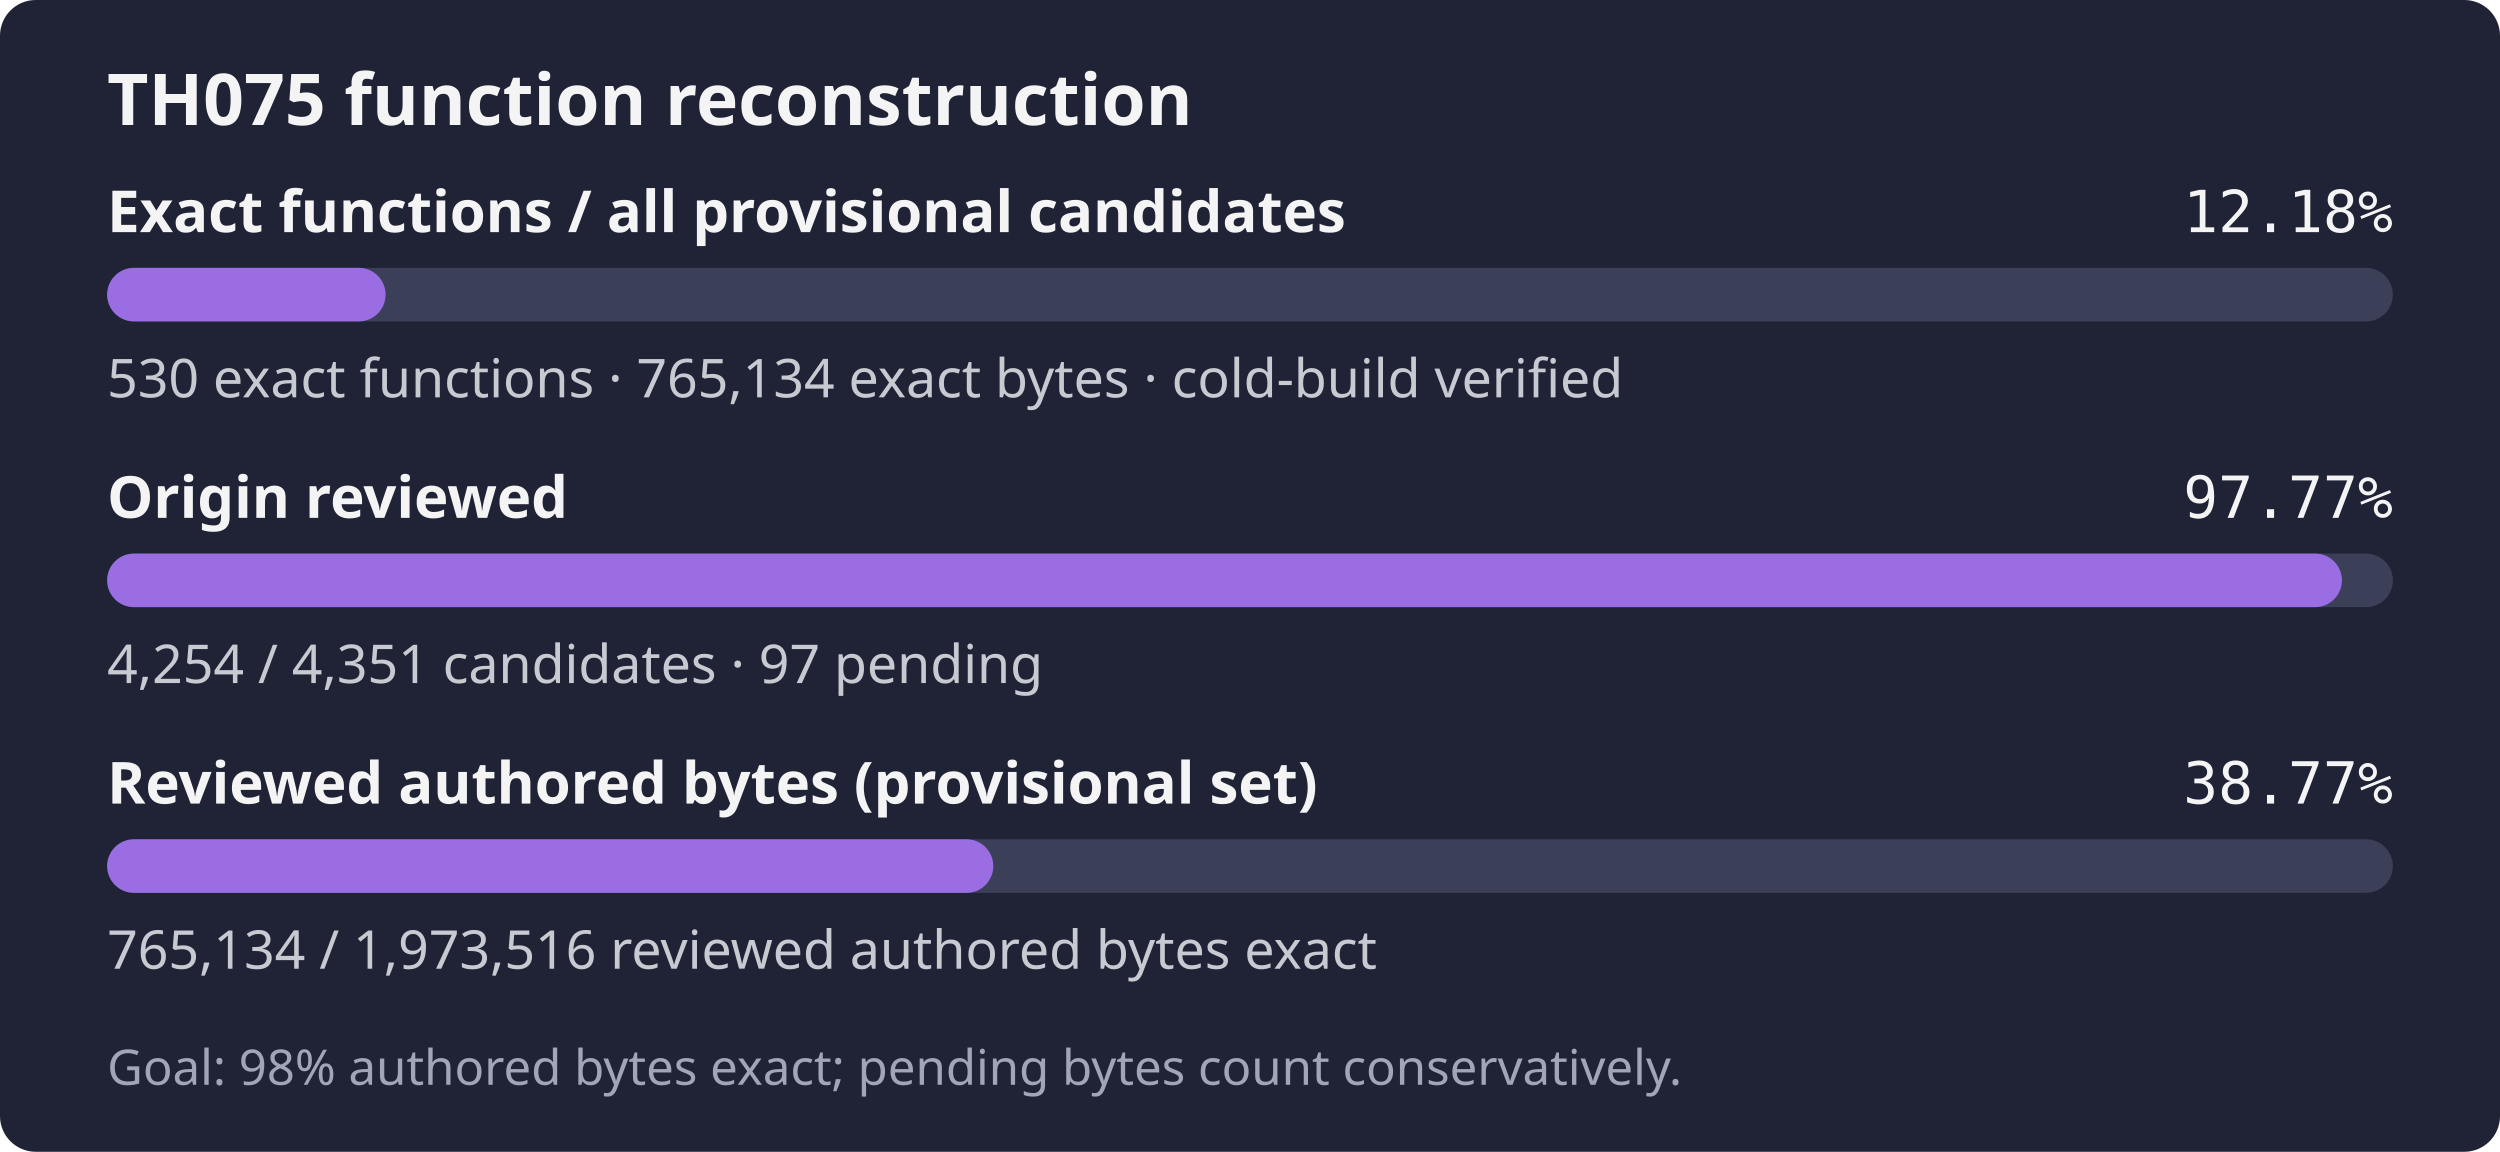
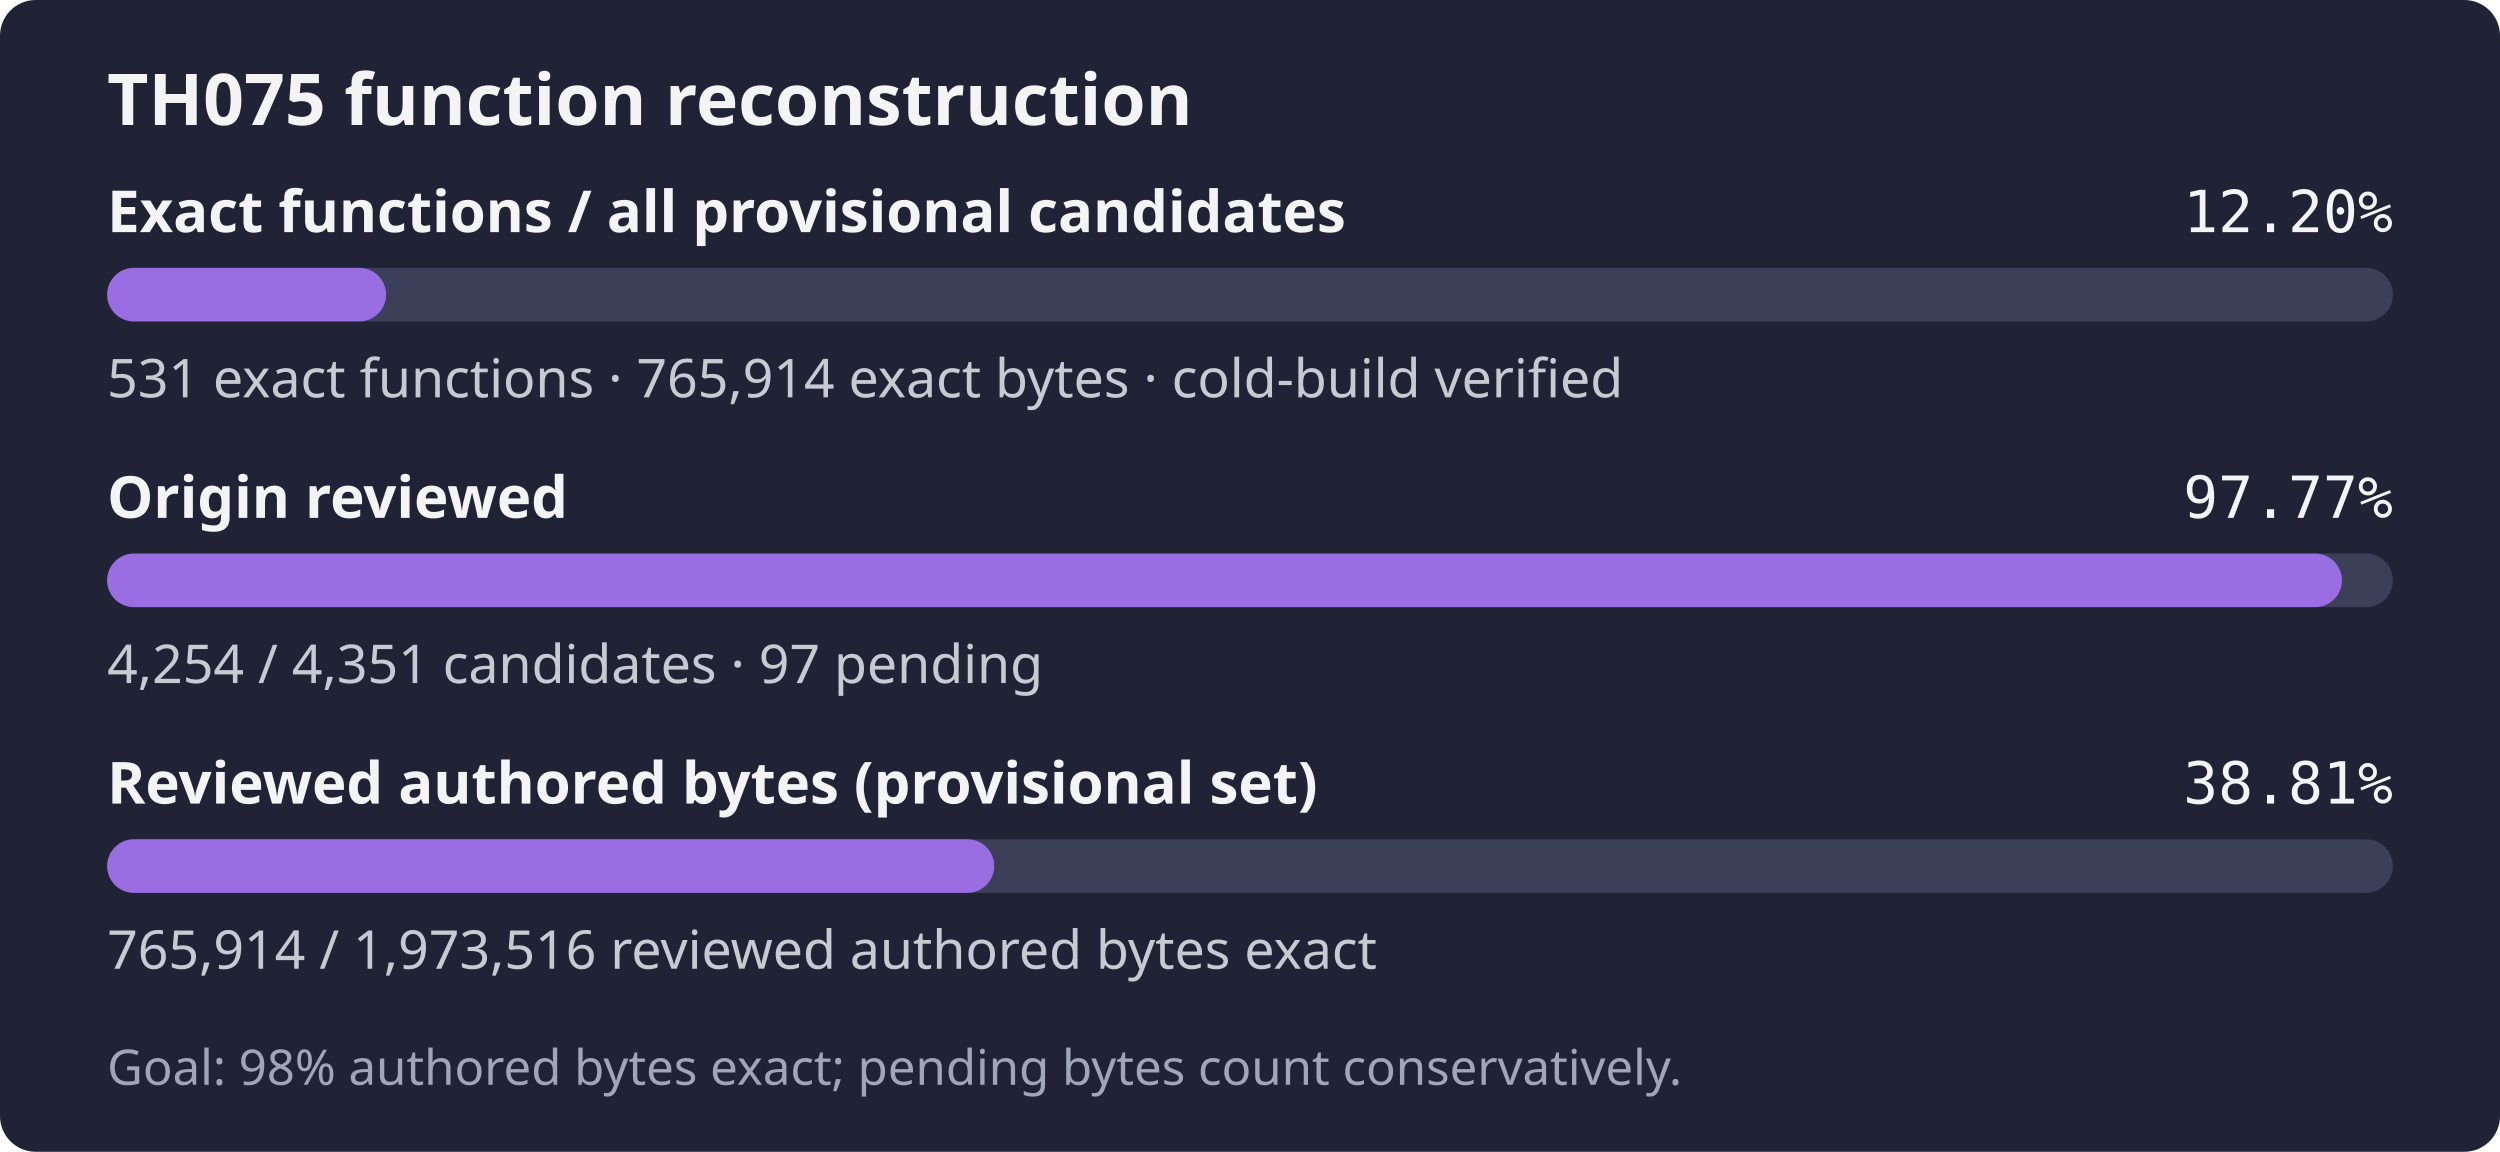
- <svg xmlns="http://www.w3.org/2000/svg" width="560" height="258" role="img" aria-label="TH075: 530 exact functions, 765,134 exact bytes; 4,254 of 4,351 candidates reviewed; Goal: 98% authored bytes exact; pending bytes count conservatively.">
+ <svg xmlns="http://www.w3.org/2000/svg" width="560" height="258" role="img" aria-label="TH075: 531 exact functions, 765,914 exact bytes; 4,254 of 4,351 candidates reviewed; Goal: 98% authored bytes exact; pending bytes count conservatively.">
  <rect width="560" height="258" rx="8" fill="#1f2335" />
  <text x="24" y="28" fill="#f4f4f5" font-family="sans-serif" font-size="16" font-weight="600">TH075 function reconstruction</text>
  <text x="24" y="52" fill="#f4f4f5" font-family="sans-serif" font-size="13" font-weight="600">Exact functions / all provisional candidates</text>
-   <text x="536" y="52" fill="#f4f4f5" text-anchor="end" font-family="monospace" font-size="13">12.18%</text>
+   <text x="536" y="52" fill="#f4f4f5" text-anchor="end" font-family="monospace" font-size="13">12.20%</text>
  <rect x="24" y="60" width="512" height="12" rx="6" fill="#3b4058" />
-   <rect x="24" y="60" width="62.37" height="12" rx="6" fill="#9b6de3" />
-   <text x="24" y="89" fill="#c8cad2" font-family="sans-serif" font-size="12">530 exact functions · 765,134 exact bytes · cold-build verified</text>
+   <rect x="24" y="60" width="62.48" height="12" rx="6" fill="#9b6de3" />
+   <text x="24" y="89" fill="#c8cad2" font-family="sans-serif" font-size="12">531 exact functions · 765,914 exact bytes · cold-build verified</text>
  <text x="24" y="116" fill="#f4f4f5" font-family="sans-serif" font-size="13" font-weight="600">Origin reviewed</text>
  <text x="536" y="116" fill="#f4f4f5" text-anchor="end" font-family="monospace" font-size="13">97.77%</text>
  <rect x="24" y="124" width="512" height="12" rx="6" fill="#3b4058" />
  <rect x="24" y="124" width="500.59" height="12" rx="6" fill="#9b6de3" />
  <text x="24" y="153" fill="#c8cad2" font-family="sans-serif" font-size="12">4,254 / 4,351 candidates · 97 pending</text>
  <text x="24" y="180" fill="#f4f4f5" font-family="sans-serif" font-size="13" font-weight="600">Reviewed authored bytes (provisional set)</text>
-   <text x="536" y="180" fill="#f4f4f5" text-anchor="end" font-family="monospace" font-size="13">38.77%</text>
+   <text x="536" y="180" fill="#f4f4f5" text-anchor="end" font-family="monospace" font-size="13">38.81%</text>
  <rect x="24" y="188" width="512" height="12" rx="6" fill="#3b4058" />
-   <rect x="24" y="188" width="198.50" height="12" rx="6" fill="#9b6de3" />
-   <text x="24" y="217" fill="#c8cad2" font-family="sans-serif" font-size="12">765,134 / 1,973,516 reviewed authored bytes exact</text>
+   <rect x="24" y="188" width="198.71" height="12" rx="6" fill="#9b6de3" />
+   <text x="24" y="217" fill="#c8cad2" font-family="sans-serif" font-size="12">765,914 / 1,973,516 reviewed authored bytes exact</text>
  <text x="24" y="243" fill="#a0a5ba" font-family="sans-serif" font-size="11">Goal: 98% authored bytes exact; pending bytes count conservatively.</text>
</svg>
